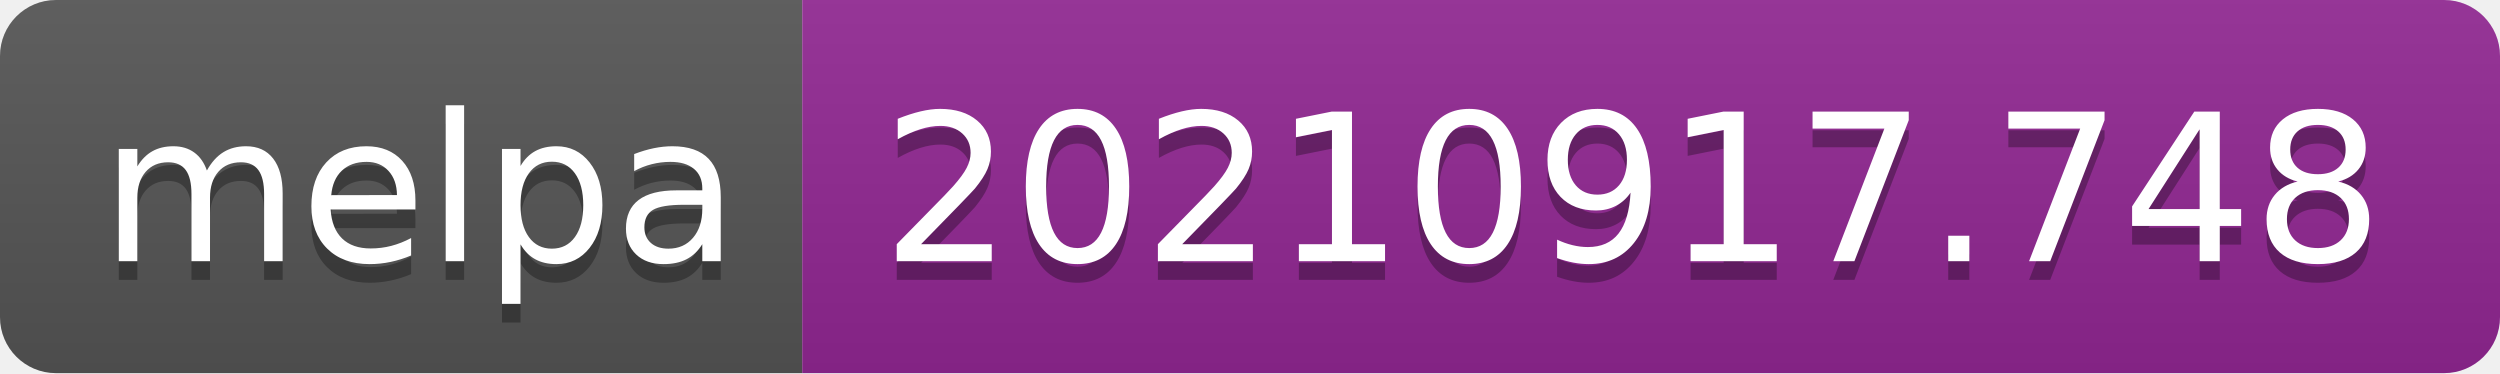
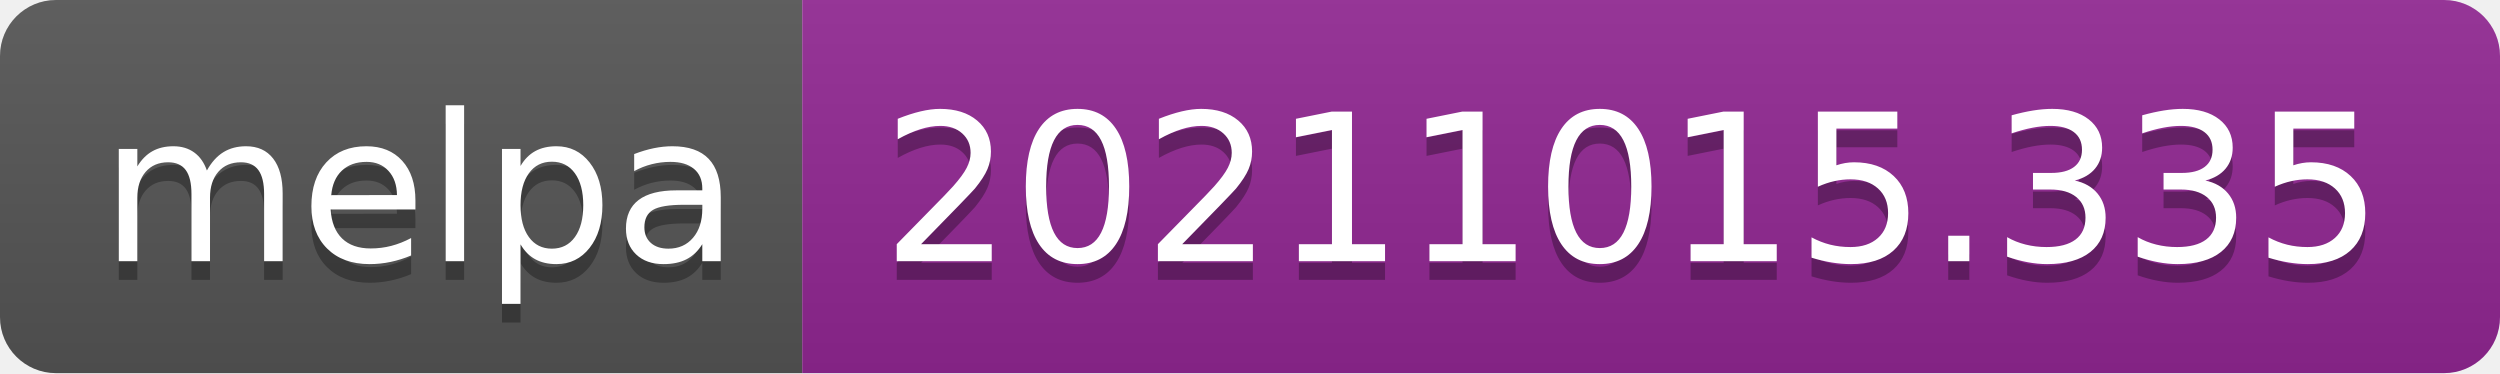
- <svg xmlns="http://www.w3.org/2000/svg" width="134" height="20" role="img" aria-label="melpa: 20210917.748">
+ <svg xmlns="http://www.w3.org/2000/svg" width="134" height="20" role="img" aria-label="melpa: 20211015.335">
  <linearGradient id="s" x2="0" y2="100%">
    <stop offset="0" stop-color="#bbb" stop-opacity=".1" />
    <stop offset="1" stop-opacity=".1" />
  </linearGradient>
  <clipPath id="r">
    <rect width="134" height="20" rx="3" fill="#fff" />
  </clipPath>
  <g clip-path="url(#r)">
    <rect width="43" height="20" fill="#555" />
    <rect x="43" width="91" height="20" fill="#922793" />
    <rect width="134" height="20" fill="url(#s)" />
  </g>
  <g fill="#fff" text-anchor="middle" font-family="Verdana,Geneva,DejaVu Sans,sans-serif" text-rendering="geometricPrecision" font-size="110">
    <text aria-hidden="true" x="225" y="150" fill="#010101" fill-opacity=".3" transform="scale(.1)" textLength="330">melpa</text>
    <text x="225" y="140" transform="scale(.1)" fill="#fff" textLength="330">melpa</text>
-     <text aria-hidden="true" x="875" y="150" fill="#010101" fill-opacity=".3" transform="scale(.1)" textLength="810">20210917.748</text>
-     <text x="875" y="140" transform="scale(.1)" fill="#fff" textLength="810">20210917.748</text>
+     <text aria-hidden="true" x="875" y="150" fill="#010101" fill-opacity=".3" transform="scale(.1)" textLength="810">20211015.335</text>
+     <text x="875" y="140" transform="scale(.1)" fill="#fff" textLength="810">20211015.335</text>
  </g>
</svg>
